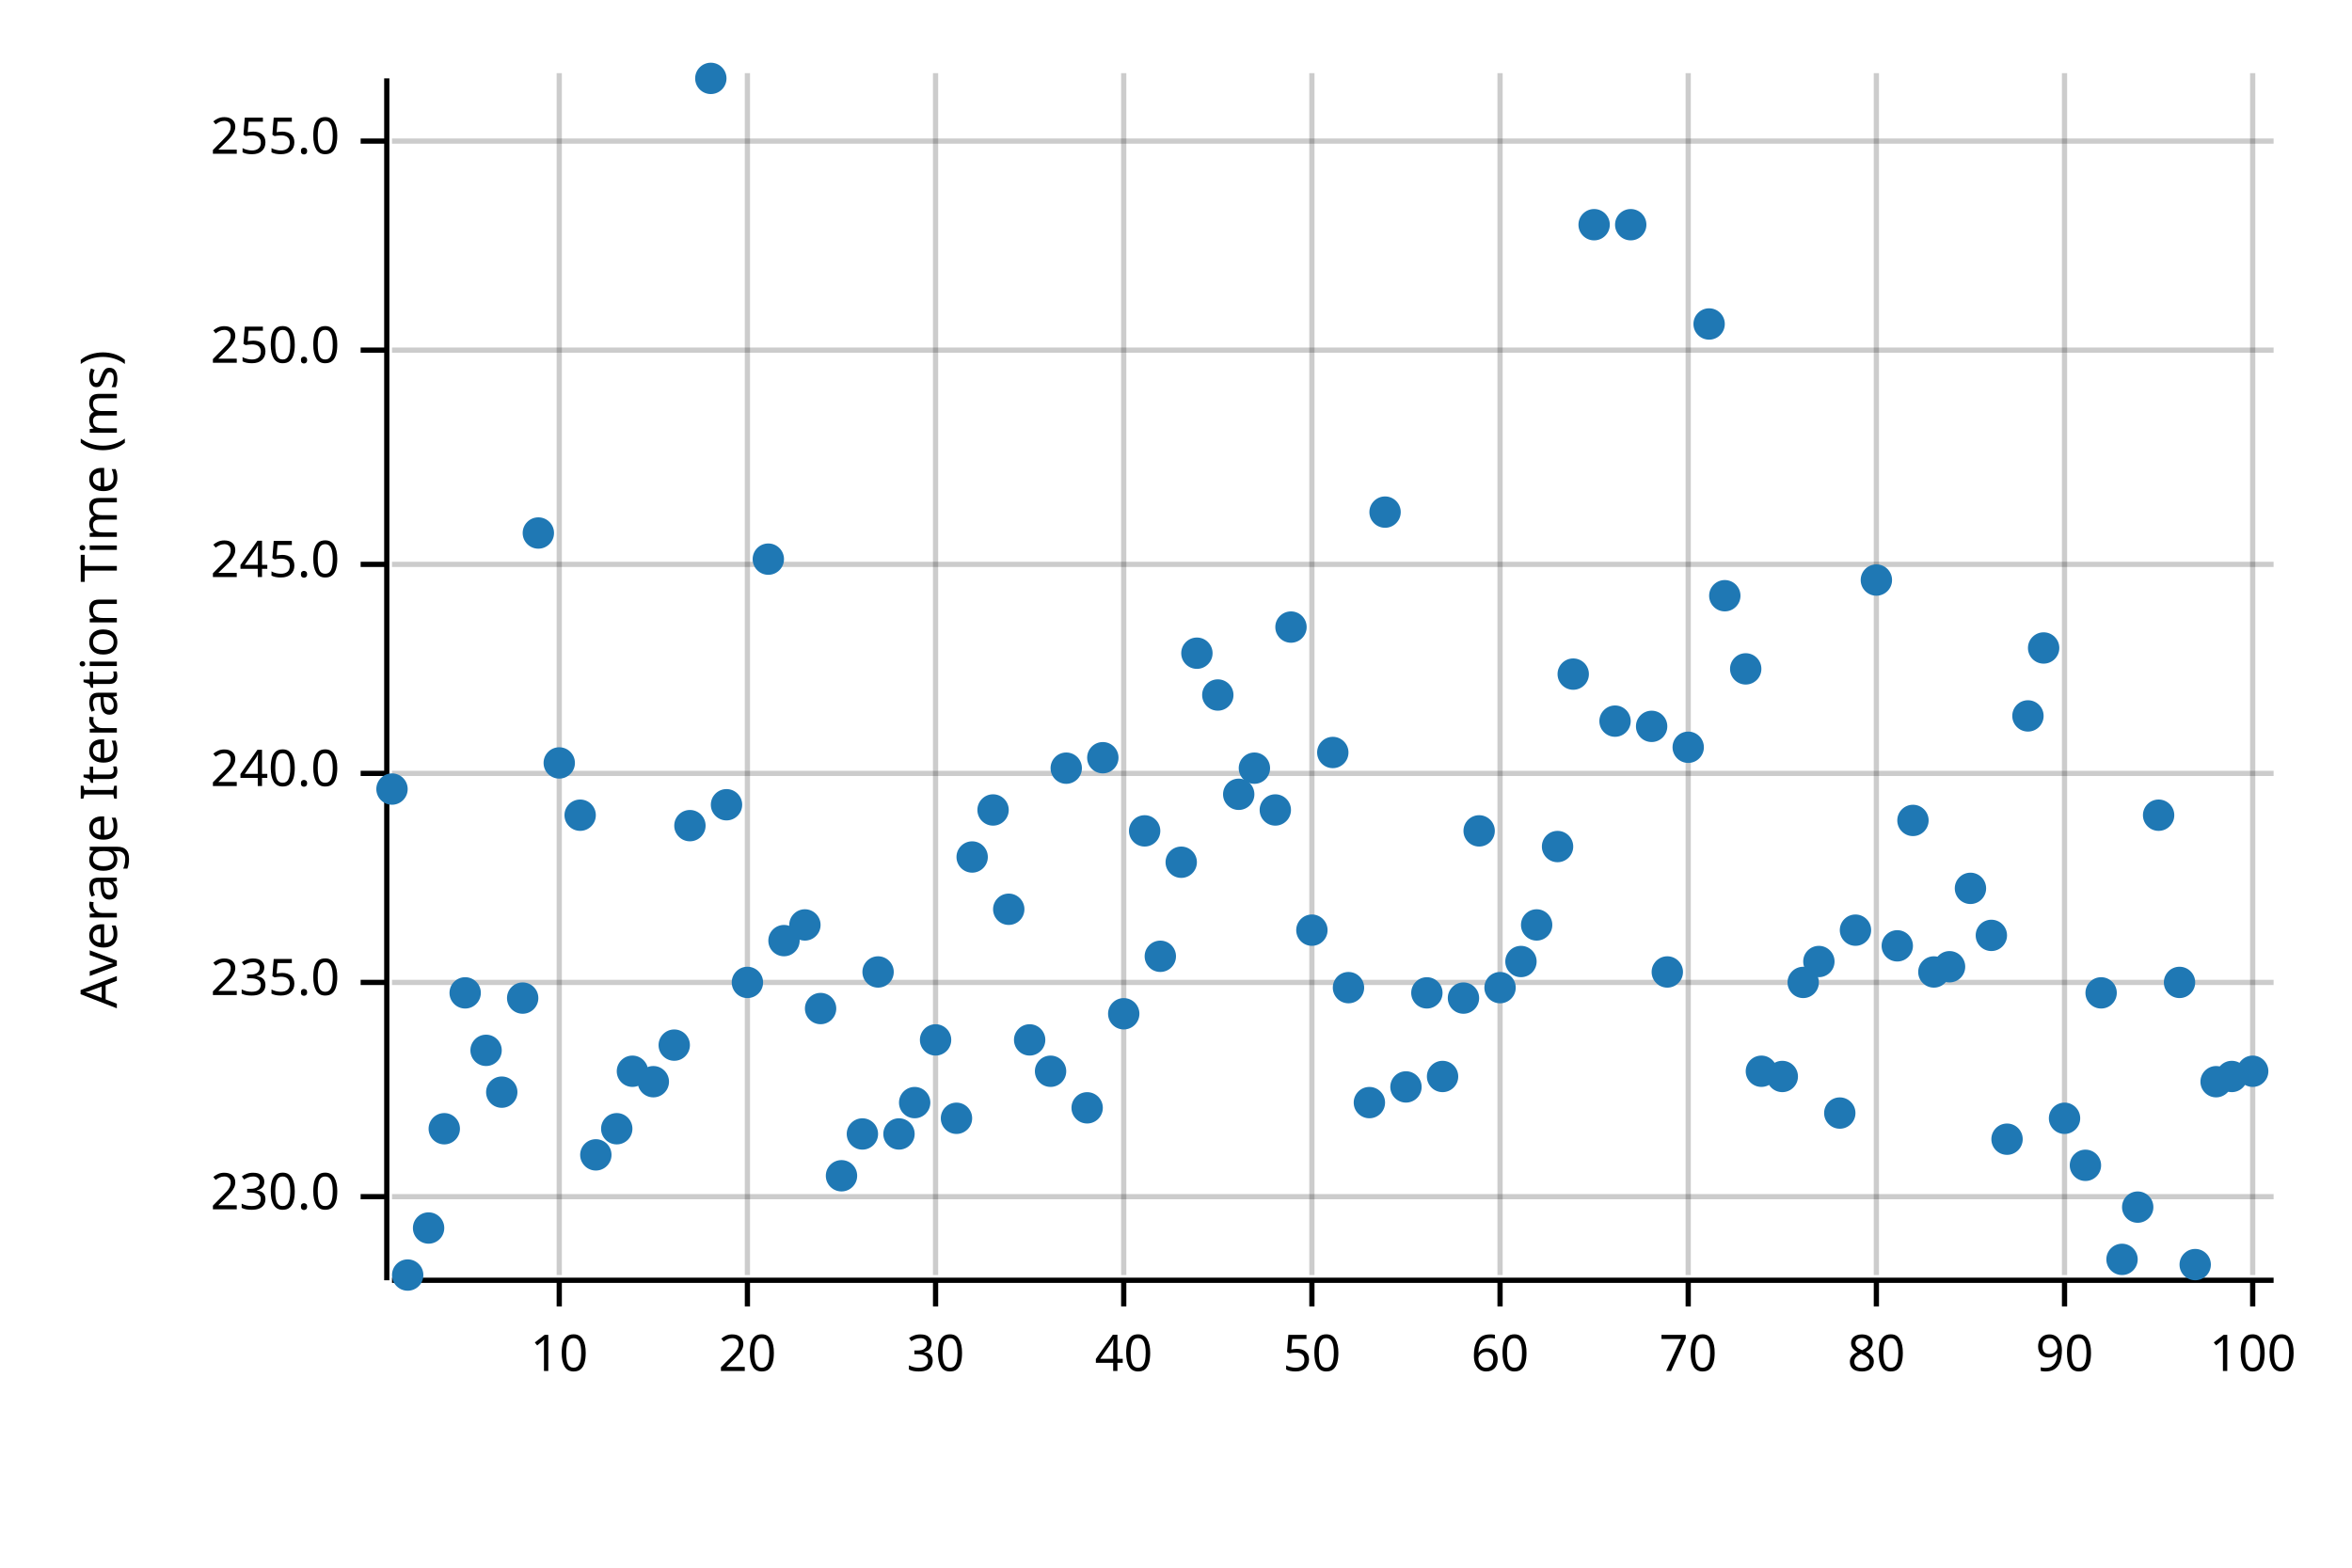
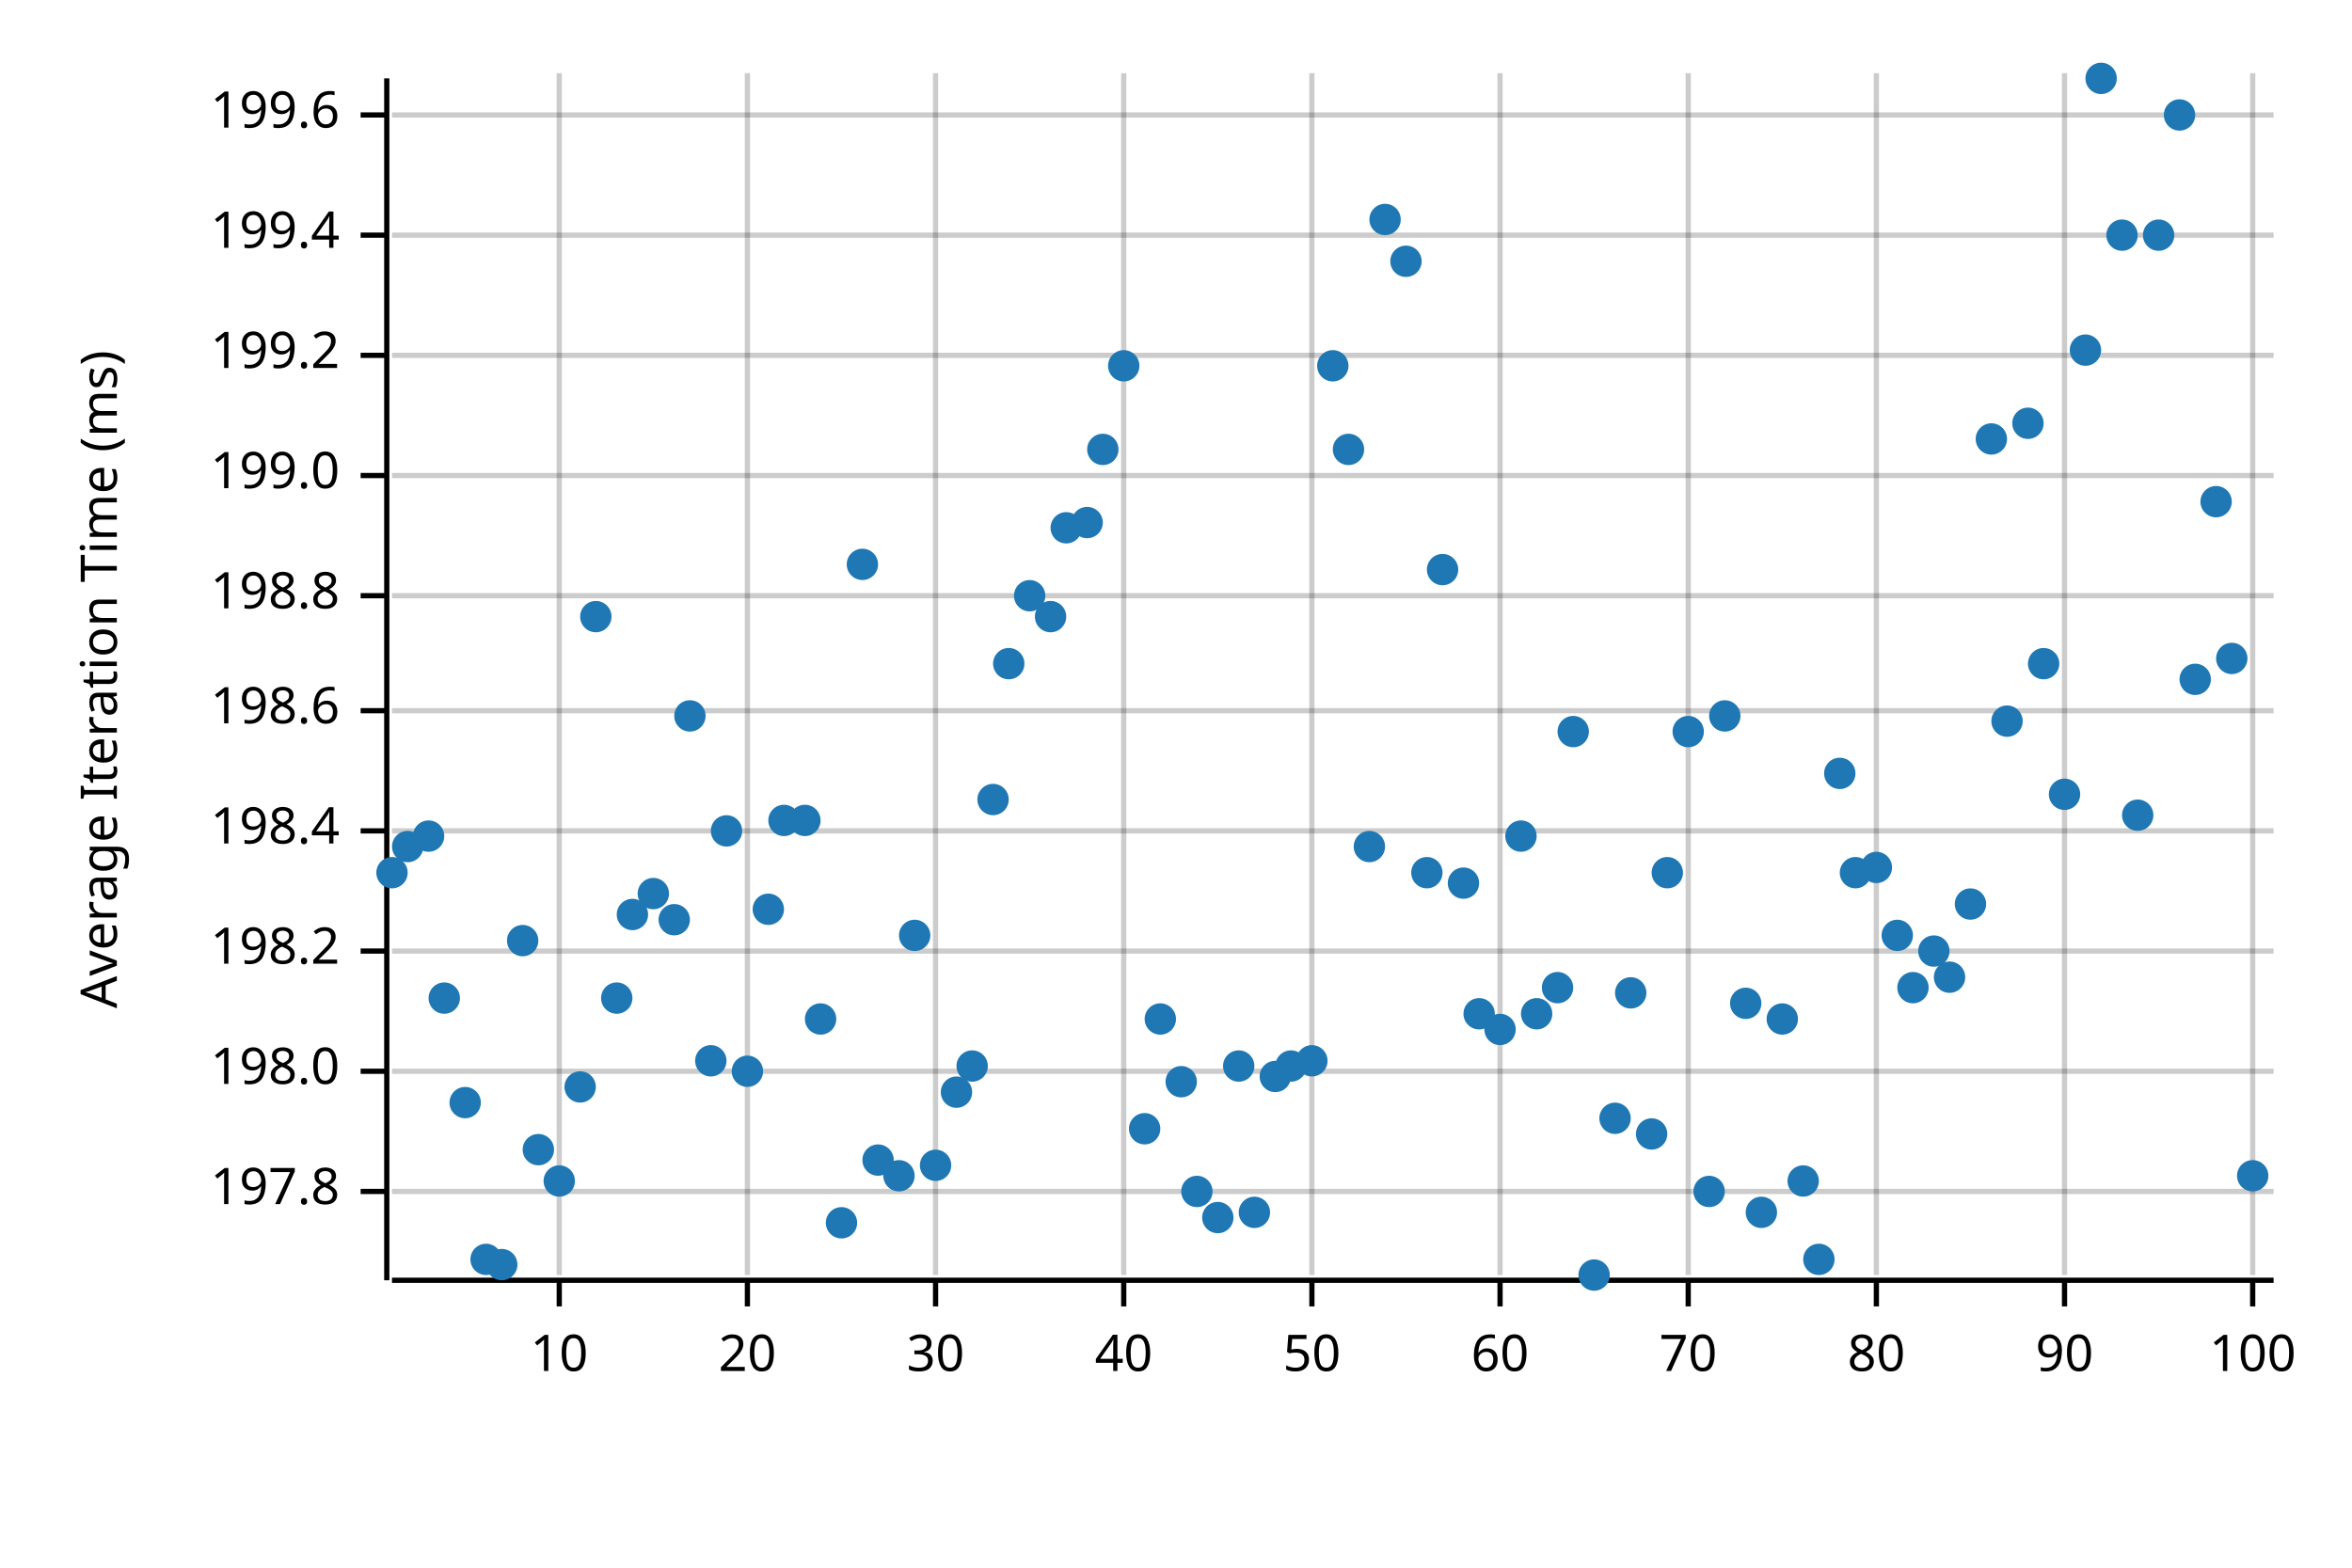
<svg xmlns="http://www.w3.org/2000/svg" width="450" height="300" viewBox="0 0 450 300">
  <text x="15" y="130" dy="0.76em" text-anchor="middle" font-family="sans-serif" font-size="9.677" opacity="1" fill="#000000" transform="rotate(270, 15, 130)">
Average Iteration Time (ms)
</text>
  <line opacity="0.2" stroke="#000000" stroke-width="1" x1="107" y1="244" x2="107" y2="14" />
  <line opacity="0.2" stroke="#000000" stroke-width="1" x1="143" y1="244" x2="143" y2="14" />
  <line opacity="0.2" stroke="#000000" stroke-width="1" x1="179" y1="244" x2="179" y2="14" />
  <line opacity="0.2" stroke="#000000" stroke-width="1" x1="215" y1="244" x2="215" y2="14" />
  <line opacity="0.2" stroke="#000000" stroke-width="1" x1="251" y1="244" x2="251" y2="14" />
  <line opacity="0.2" stroke="#000000" stroke-width="1" x1="287" y1="244" x2="287" y2="14" />
  <line opacity="0.2" stroke="#000000" stroke-width="1" x1="323" y1="244" x2="323" y2="14" />
  <line opacity="0.2" stroke="#000000" stroke-width="1" x1="359" y1="244" x2="359" y2="14" />
  <line opacity="0.2" stroke="#000000" stroke-width="1" x1="395" y1="244" x2="395" y2="14" />
  <line opacity="0.2" stroke="#000000" stroke-width="1" x1="431" y1="244" x2="431" y2="14" />
-   <line opacity="0.2" stroke="#000000" stroke-width="1" x1="75" y1="229" x2="435" y2="229" />
-   <line opacity="0.2" stroke="#000000" stroke-width="1" x1="75" y1="188" x2="435" y2="188" />
-   <line opacity="0.2" stroke="#000000" stroke-width="1" x1="75" y1="148" x2="435" y2="148" />
-   <line opacity="0.2" stroke="#000000" stroke-width="1" x1="75" y1="108" x2="435" y2="108" />
-   <line opacity="0.2" stroke="#000000" stroke-width="1" x1="75" y1="67" x2="435" y2="67" />
-   <line opacity="0.2" stroke="#000000" stroke-width="1" x1="75" y1="27" x2="435" y2="27" />
+   <line opacity="0.2" stroke="#000000" stroke-width="1" x1="75" y1="228" x2="435" y2="228" />
+   <line opacity="0.2" stroke="#000000" stroke-width="1" x1="75" y1="205" x2="435" y2="205" />
+   <line opacity="0.2" stroke="#000000" stroke-width="1" x1="75" y1="182" x2="435" y2="182" />
+   <line opacity="0.2" stroke="#000000" stroke-width="1" x1="75" y1="159" x2="435" y2="159" />
+   <line opacity="0.2" stroke="#000000" stroke-width="1" x1="75" y1="136" x2="435" y2="136" />
+   <line opacity="0.2" stroke="#000000" stroke-width="1" x1="75" y1="114" x2="435" y2="114" />
+   <line opacity="0.2" stroke="#000000" stroke-width="1" x1="75" y1="91" x2="435" y2="91" />
+   <line opacity="0.2" stroke="#000000" stroke-width="1" x1="75" y1="68" x2="435" y2="68" />
+   <line opacity="0.2" stroke="#000000" stroke-width="1" x1="75" y1="45" x2="435" y2="45" />
+   <line opacity="0.2" stroke="#000000" stroke-width="1" x1="75" y1="22" x2="435" y2="22" />
  <polyline fill="none" opacity="1" stroke="#000000" stroke-width="1" points="74,15 74,245 " />
-   <text x="65" y="229" dy="0.5ex" text-anchor="end" font-family="sans-serif" font-size="9.677" opacity="1" fill="#000000">
- 230.0
- </text>
-   <polyline fill="none" opacity="1" stroke="#000000" stroke-width="1" points="69,229 74,229 " />
-   <text x="65" y="188" dy="0.5ex" text-anchor="end" font-family="sans-serif" font-size="9.677" opacity="1" fill="#000000">
- 235.0
- </text>
-   <polyline fill="none" opacity="1" stroke="#000000" stroke-width="1" points="69,188 74,188 " />
-   <text x="65" y="148" dy="0.5ex" text-anchor="end" font-family="sans-serif" font-size="9.677" opacity="1" fill="#000000">
- 240.0
- </text>
-   <polyline fill="none" opacity="1" stroke="#000000" stroke-width="1" points="69,148 74,148 " />
-   <text x="65" y="108" dy="0.5ex" text-anchor="end" font-family="sans-serif" font-size="9.677" opacity="1" fill="#000000">
- 245.0
- </text>
-   <polyline fill="none" opacity="1" stroke="#000000" stroke-width="1" points="69,108 74,108 " />
-   <text x="65" y="67" dy="0.5ex" text-anchor="end" font-family="sans-serif" font-size="9.677" opacity="1" fill="#000000">
- 250.0
- </text>
-   <polyline fill="none" opacity="1" stroke="#000000" stroke-width="1" points="69,67 74,67 " />
-   <text x="65" y="27" dy="0.5ex" text-anchor="end" font-family="sans-serif" font-size="9.677" opacity="1" fill="#000000">
- 255.0
- </text>
-   <polyline fill="none" opacity="1" stroke="#000000" stroke-width="1" points="69,27 74,27 " />
+   <text x="65" y="228" dy="0.5ex" text-anchor="end" font-family="sans-serif" font-size="9.677" opacity="1" fill="#000000">
+ 197.8
+ </text>
+   <polyline fill="none" opacity="1" stroke="#000000" stroke-width="1" points="69,228 74,228 " />
+   <text x="65" y="205" dy="0.5ex" text-anchor="end" font-family="sans-serif" font-size="9.677" opacity="1" fill="#000000">
+ 198.0
+ </text>
+   <polyline fill="none" opacity="1" stroke="#000000" stroke-width="1" points="69,205 74,205 " />
+   <text x="65" y="182" dy="0.5ex" text-anchor="end" font-family="sans-serif" font-size="9.677" opacity="1" fill="#000000">
+ 198.2
+ </text>
+   <polyline fill="none" opacity="1" stroke="#000000" stroke-width="1" points="69,182 74,182 " />
+   <text x="65" y="159" dy="0.5ex" text-anchor="end" font-family="sans-serif" font-size="9.677" opacity="1" fill="#000000">
+ 198.4
+ </text>
+   <polyline fill="none" opacity="1" stroke="#000000" stroke-width="1" points="69,159 74,159 " />
+   <text x="65" y="136" dy="0.5ex" text-anchor="end" font-family="sans-serif" font-size="9.677" opacity="1" fill="#000000">
+ 198.6
+ </text>
+   <polyline fill="none" opacity="1" stroke="#000000" stroke-width="1" points="69,136 74,136 " />
+   <text x="65" y="114" dy="0.5ex" text-anchor="end" font-family="sans-serif" font-size="9.677" opacity="1" fill="#000000">
+ 198.8
+ </text>
+   <polyline fill="none" opacity="1" stroke="#000000" stroke-width="1" points="69,114 74,114 " />
+   <text x="65" y="91" dy="0.5ex" text-anchor="end" font-family="sans-serif" font-size="9.677" opacity="1" fill="#000000">
+ 199.0
+ </text>
+   <polyline fill="none" opacity="1" stroke="#000000" stroke-width="1" points="69,91 74,91 " />
+   <text x="65" y="68" dy="0.5ex" text-anchor="end" font-family="sans-serif" font-size="9.677" opacity="1" fill="#000000">
+ 199.2
+ </text>
+   <polyline fill="none" opacity="1" stroke="#000000" stroke-width="1" points="69,68 74,68 " />
+   <text x="65" y="45" dy="0.5ex" text-anchor="end" font-family="sans-serif" font-size="9.677" opacity="1" fill="#000000">
+ 199.4
+ </text>
+   <polyline fill="none" opacity="1" stroke="#000000" stroke-width="1" points="69,45 74,45 " />
+   <text x="65" y="22" dy="0.5ex" text-anchor="end" font-family="sans-serif" font-size="9.677" opacity="1" fill="#000000">
+ 199.6
+ </text>
+   <polyline fill="none" opacity="1" stroke="#000000" stroke-width="1" points="69,22 74,22 " />
  <polyline fill="none" opacity="1" stroke="#000000" stroke-width="1" points="75,245 435,245 " />
  <text x="107" y="255" dy="0.76em" text-anchor="middle" font-family="sans-serif" font-size="9.677" opacity="1" fill="#000000">
10
</text>
  <polyline fill="none" opacity="1" stroke="#000000" stroke-width="1" points="107,245 107,250 " />
  <text x="143" y="255" dy="0.76em" text-anchor="middle" font-family="sans-serif" font-size="9.677" opacity="1" fill="#000000">
20
</text>
  <polyline fill="none" opacity="1" stroke="#000000" stroke-width="1" points="143,245 143,250 " />
  <text x="179" y="255" dy="0.76em" text-anchor="middle" font-family="sans-serif" font-size="9.677" opacity="1" fill="#000000">
30
</text>
  <polyline fill="none" opacity="1" stroke="#000000" stroke-width="1" points="179,245 179,250 " />
  <text x="215" y="255" dy="0.76em" text-anchor="middle" font-family="sans-serif" font-size="9.677" opacity="1" fill="#000000">
40
</text>
  <polyline fill="none" opacity="1" stroke="#000000" stroke-width="1" points="215,245 215,250 " />
  <text x="251" y="255" dy="0.76em" text-anchor="middle" font-family="sans-serif" font-size="9.677" opacity="1" fill="#000000">
50
</text>
  <polyline fill="none" opacity="1" stroke="#000000" stroke-width="1" points="251,245 251,250 " />
  <text x="287" y="255" dy="0.76em" text-anchor="middle" font-family="sans-serif" font-size="9.677" opacity="1" fill="#000000">
60
</text>
  <polyline fill="none" opacity="1" stroke="#000000" stroke-width="1" points="287,245 287,250 " />
  <text x="323" y="255" dy="0.76em" text-anchor="middle" font-family="sans-serif" font-size="9.677" opacity="1" fill="#000000">
70
</text>
  <polyline fill="none" opacity="1" stroke="#000000" stroke-width="1" points="323,245 323,250 " />
  <text x="359" y="255" dy="0.76em" text-anchor="middle" font-family="sans-serif" font-size="9.677" opacity="1" fill="#000000">
80
</text>
  <polyline fill="none" opacity="1" stroke="#000000" stroke-width="1" points="359,245 359,250 " />
  <text x="395" y="255" dy="0.76em" text-anchor="middle" font-family="sans-serif" font-size="9.677" opacity="1" fill="#000000">
90
</text>
  <polyline fill="none" opacity="1" stroke="#000000" stroke-width="1" points="395,245 395,250 " />
  <text x="431" y="255" dy="0.76em" text-anchor="middle" font-family="sans-serif" font-size="9.677" opacity="1" fill="#000000">
100
</text>
  <polyline fill="none" opacity="1" stroke="#000000" stroke-width="1" points="431,245 431,250 " />
-   <circle cx="75" cy="151" r="3" opacity="1" fill="#1F78B4" stroke="none" stroke-width="1" />
-   <circle cx="78" cy="244" r="3" opacity="1" fill="#1F78B4" stroke="none" stroke-width="1" />
-   <circle cx="82" cy="235" r="3" opacity="1" fill="#1F78B4" stroke="none" stroke-width="1" />
-   <circle cx="85" cy="216" r="3" opacity="1" fill="#1F78B4" stroke="none" stroke-width="1" />
-   <circle cx="89" cy="190" r="3" opacity="1" fill="#1F78B4" stroke="none" stroke-width="1" />
-   <circle cx="93" cy="201" r="3" opacity="1" fill="#1F78B4" stroke="none" stroke-width="1" />
-   <circle cx="96" cy="209" r="3" opacity="1" fill="#1F78B4" stroke="none" stroke-width="1" />
-   <circle cx="100" cy="191" r="3" opacity="1" fill="#1F78B4" stroke="none" stroke-width="1" />
-   <circle cx="103" cy="102" r="3" opacity="1" fill="#1F78B4" stroke="none" stroke-width="1" />
-   <circle cx="107" cy="146" r="3" opacity="1" fill="#1F78B4" stroke="none" stroke-width="1" />
-   <circle cx="111" cy="156" r="3" opacity="1" fill="#1F78B4" stroke="none" stroke-width="1" />
-   <circle cx="114" cy="221" r="3" opacity="1" fill="#1F78B4" stroke="none" stroke-width="1" />
-   <circle cx="118" cy="216" r="3" opacity="1" fill="#1F78B4" stroke="none" stroke-width="1" />
-   <circle cx="121" cy="205" r="3" opacity="1" fill="#1F78B4" stroke="none" stroke-width="1" />
-   <circle cx="125" cy="207" r="3" opacity="1" fill="#1F78B4" stroke="none" stroke-width="1" />
-   <circle cx="129" cy="200" r="3" opacity="1" fill="#1F78B4" stroke="none" stroke-width="1" />
-   <circle cx="132" cy="158" r="3" opacity="1" fill="#1F78B4" stroke="none" stroke-width="1" />
-   <circle cx="136" cy="15" r="3" opacity="1" fill="#1F78B4" stroke="none" stroke-width="1" />
-   <circle cx="139" cy="154" r="3" opacity="1" fill="#1F78B4" stroke="none" stroke-width="1" />
-   <circle cx="143" cy="188" r="3" opacity="1" fill="#1F78B4" stroke="none" stroke-width="1" />
-   <circle cx="147" cy="107" r="3" opacity="1" fill="#1F78B4" stroke="none" stroke-width="1" />
-   <circle cx="150" cy="180" r="3" opacity="1" fill="#1F78B4" stroke="none" stroke-width="1" />
-   <circle cx="154" cy="177" r="3" opacity="1" fill="#1F78B4" stroke="none" stroke-width="1" />
-   <circle cx="157" cy="193" r="3" opacity="1" fill="#1F78B4" stroke="none" stroke-width="1" />
-   <circle cx="161" cy="225" r="3" opacity="1" fill="#1F78B4" stroke="none" stroke-width="1" />
-   <circle cx="165" cy="217" r="3" opacity="1" fill="#1F78B4" stroke="none" stroke-width="1" />
-   <circle cx="168" cy="186" r="3" opacity="1" fill="#1F78B4" stroke="none" stroke-width="1" />
-   <circle cx="172" cy="217" r="3" opacity="1" fill="#1F78B4" stroke="none" stroke-width="1" />
-   <circle cx="175" cy="211" r="3" opacity="1" fill="#1F78B4" stroke="none" stroke-width="1" />
-   <circle cx="179" cy="199" r="3" opacity="1" fill="#1F78B4" stroke="none" stroke-width="1" />
-   <circle cx="183" cy="214" r="3" opacity="1" fill="#1F78B4" stroke="none" stroke-width="1" />
-   <circle cx="186" cy="164" r="3" opacity="1" fill="#1F78B4" stroke="none" stroke-width="1" />
-   <circle cx="190" cy="155" r="3" opacity="1" fill="#1F78B4" stroke="none" stroke-width="1" />
-   <circle cx="193" cy="174" r="3" opacity="1" fill="#1F78B4" stroke="none" stroke-width="1" />
-   <circle cx="197" cy="199" r="3" opacity="1" fill="#1F78B4" stroke="none" stroke-width="1" />
-   <circle cx="201" cy="205" r="3" opacity="1" fill="#1F78B4" stroke="none" stroke-width="1" />
-   <circle cx="204" cy="147" r="3" opacity="1" fill="#1F78B4" stroke="none" stroke-width="1" />
-   <circle cx="208" cy="212" r="3" opacity="1" fill="#1F78B4" stroke="none" stroke-width="1" />
-   <circle cx="211" cy="145" r="3" opacity="1" fill="#1F78B4" stroke="none" stroke-width="1" />
-   <circle cx="215" cy="194" r="3" opacity="1" fill="#1F78B4" stroke="none" stroke-width="1" />
-   <circle cx="219" cy="159" r="3" opacity="1" fill="#1F78B4" stroke="none" stroke-width="1" />
-   <circle cx="222" cy="183" r="3" opacity="1" fill="#1F78B4" stroke="none" stroke-width="1" />
-   <circle cx="226" cy="165" r="3" opacity="1" fill="#1F78B4" stroke="none" stroke-width="1" />
-   <circle cx="229" cy="125" r="3" opacity="1" fill="#1F78B4" stroke="none" stroke-width="1" />
-   <circle cx="233" cy="133" r="3" opacity="1" fill="#1F78B4" stroke="none" stroke-width="1" />
-   <circle cx="237" cy="152" r="3" opacity="1" fill="#1F78B4" stroke="none" stroke-width="1" />
-   <circle cx="240" cy="147" r="3" opacity="1" fill="#1F78B4" stroke="none" stroke-width="1" />
-   <circle cx="244" cy="155" r="3" opacity="1" fill="#1F78B4" stroke="none" stroke-width="1" />
-   <circle cx="247" cy="120" r="3" opacity="1" fill="#1F78B4" stroke="none" stroke-width="1" />
-   <circle cx="251" cy="178" r="3" opacity="1" fill="#1F78B4" stroke="none" stroke-width="1" />
-   <circle cx="255" cy="144" r="3" opacity="1" fill="#1F78B4" stroke="none" stroke-width="1" />
-   <circle cx="258" cy="189" r="3" opacity="1" fill="#1F78B4" stroke="none" stroke-width="1" />
-   <circle cx="262" cy="211" r="3" opacity="1" fill="#1F78B4" stroke="none" stroke-width="1" />
-   <circle cx="265" cy="98" r="3" opacity="1" fill="#1F78B4" stroke="none" stroke-width="1" />
-   <circle cx="269" cy="208" r="3" opacity="1" fill="#1F78B4" stroke="none" stroke-width="1" />
-   <circle cx="273" cy="190" r="3" opacity="1" fill="#1F78B4" stroke="none" stroke-width="1" />
-   <circle cx="276" cy="206" r="3" opacity="1" fill="#1F78B4" stroke="none" stroke-width="1" />
-   <circle cx="280" cy="191" r="3" opacity="1" fill="#1F78B4" stroke="none" stroke-width="1" />
-   <circle cx="283" cy="159" r="3" opacity="1" fill="#1F78B4" stroke="none" stroke-width="1" />
-   <circle cx="287" cy="189" r="3" opacity="1" fill="#1F78B4" stroke="none" stroke-width="1" />
-   <circle cx="291" cy="184" r="3" opacity="1" fill="#1F78B4" stroke="none" stroke-width="1" />
-   <circle cx="294" cy="177" r="3" opacity="1" fill="#1F78B4" stroke="none" stroke-width="1" />
-   <circle cx="298" cy="162" r="3" opacity="1" fill="#1F78B4" stroke="none" stroke-width="1" />
-   <circle cx="301" cy="129" r="3" opacity="1" fill="#1F78B4" stroke="none" stroke-width="1" />
-   <circle cx="305" cy="43" r="3" opacity="1" fill="#1F78B4" stroke="none" stroke-width="1" />
-   <circle cx="309" cy="138" r="3" opacity="1" fill="#1F78B4" stroke="none" stroke-width="1" />
-   <circle cx="312" cy="43" r="3" opacity="1" fill="#1F78B4" stroke="none" stroke-width="1" />
-   <circle cx="316" cy="139" r="3" opacity="1" fill="#1F78B4" stroke="none" stroke-width="1" />
-   <circle cx="319" cy="186" r="3" opacity="1" fill="#1F78B4" stroke="none" stroke-width="1" />
-   <circle cx="323" cy="143" r="3" opacity="1" fill="#1F78B4" stroke="none" stroke-width="1" />
-   <circle cx="327" cy="62" r="3" opacity="1" fill="#1F78B4" stroke="none" stroke-width="1" />
-   <circle cx="330" cy="114" r="3" opacity="1" fill="#1F78B4" stroke="none" stroke-width="1" />
-   <circle cx="334" cy="128" r="3" opacity="1" fill="#1F78B4" stroke="none" stroke-width="1" />
-   <circle cx="337" cy="205" r="3" opacity="1" fill="#1F78B4" stroke="none" stroke-width="1" />
-   <circle cx="341" cy="206" r="3" opacity="1" fill="#1F78B4" stroke="none" stroke-width="1" />
-   <circle cx="345" cy="188" r="3" opacity="1" fill="#1F78B4" stroke="none" stroke-width="1" />
-   <circle cx="348" cy="184" r="3" opacity="1" fill="#1F78B4" stroke="none" stroke-width="1" />
-   <circle cx="352" cy="213" r="3" opacity="1" fill="#1F78B4" stroke="none" stroke-width="1" />
-   <circle cx="355" cy="178" r="3" opacity="1" fill="#1F78B4" stroke="none" stroke-width="1" />
-   <circle cx="359" cy="111" r="3" opacity="1" fill="#1F78B4" stroke="none" stroke-width="1" />
-   <circle cx="363" cy="181" r="3" opacity="1" fill="#1F78B4" stroke="none" stroke-width="1" />
-   <circle cx="366" cy="157" r="3" opacity="1" fill="#1F78B4" stroke="none" stroke-width="1" />
-   <circle cx="370" cy="186" r="3" opacity="1" fill="#1F78B4" stroke="none" stroke-width="1" />
-   <circle cx="373" cy="185" r="3" opacity="1" fill="#1F78B4" stroke="none" stroke-width="1" />
-   <circle cx="377" cy="170" r="3" opacity="1" fill="#1F78B4" stroke="none" stroke-width="1" />
-   <circle cx="381" cy="179" r="3" opacity="1" fill="#1F78B4" stroke="none" stroke-width="1" />
-   <circle cx="384" cy="218" r="3" opacity="1" fill="#1F78B4" stroke="none" stroke-width="1" />
-   <circle cx="388" cy="137" r="3" opacity="1" fill="#1F78B4" stroke="none" stroke-width="1" />
-   <circle cx="391" cy="124" r="3" opacity="1" fill="#1F78B4" stroke="none" stroke-width="1" />
-   <circle cx="395" cy="214" r="3" opacity="1" fill="#1F78B4" stroke="none" stroke-width="1" />
-   <circle cx="399" cy="223" r="3" opacity="1" fill="#1F78B4" stroke="none" stroke-width="1" />
-   <circle cx="402" cy="190" r="3" opacity="1" fill="#1F78B4" stroke="none" stroke-width="1" />
-   <circle cx="406" cy="241" r="3" opacity="1" fill="#1F78B4" stroke="none" stroke-width="1" />
-   <circle cx="409" cy="231" r="3" opacity="1" fill="#1F78B4" stroke="none" stroke-width="1" />
-   <circle cx="413" cy="156" r="3" opacity="1" fill="#1F78B4" stroke="none" stroke-width="1" />
-   <circle cx="417" cy="188" r="3" opacity="1" fill="#1F78B4" stroke="none" stroke-width="1" />
-   <circle cx="420" cy="242" r="3" opacity="1" fill="#1F78B4" stroke="none" stroke-width="1" />
-   <circle cx="424" cy="207" r="3" opacity="1" fill="#1F78B4" stroke="none" stroke-width="1" />
-   <circle cx="427" cy="206" r="3" opacity="1" fill="#1F78B4" stroke="none" stroke-width="1" />
-   <circle cx="431" cy="205" r="3" opacity="1" fill="#1F78B4" stroke="none" stroke-width="1" />
+   <circle cx="75" cy="167" r="3" opacity="1" fill="#1F78B4" stroke="none" stroke-width="1" />
+   <circle cx="78" cy="162" r="3" opacity="1" fill="#1F78B4" stroke="none" stroke-width="1" />
+   <circle cx="82" cy="160" r="3" opacity="1" fill="#1F78B4" stroke="none" stroke-width="1" />
+   <circle cx="85" cy="191" r="3" opacity="1" fill="#1F78B4" stroke="none" stroke-width="1" />
+   <circle cx="89" cy="211" r="3" opacity="1" fill="#1F78B4" stroke="none" stroke-width="1" />
+   <circle cx="93" cy="241" r="3" opacity="1" fill="#1F78B4" stroke="none" stroke-width="1" />
+   <circle cx="96" cy="242" r="3" opacity="1" fill="#1F78B4" stroke="none" stroke-width="1" />
+   <circle cx="100" cy="180" r="3" opacity="1" fill="#1F78B4" stroke="none" stroke-width="1" />
+   <circle cx="103" cy="220" r="3" opacity="1" fill="#1F78B4" stroke="none" stroke-width="1" />
+   <circle cx="107" cy="226" r="3" opacity="1" fill="#1F78B4" stroke="none" stroke-width="1" />
+   <circle cx="111" cy="208" r="3" opacity="1" fill="#1F78B4" stroke="none" stroke-width="1" />
+   <circle cx="114" cy="118" r="3" opacity="1" fill="#1F78B4" stroke="none" stroke-width="1" />
+   <circle cx="118" cy="191" r="3" opacity="1" fill="#1F78B4" stroke="none" stroke-width="1" />
+   <circle cx="121" cy="175" r="3" opacity="1" fill="#1F78B4" stroke="none" stroke-width="1" />
+   <circle cx="125" cy="171" r="3" opacity="1" fill="#1F78B4" stroke="none" stroke-width="1" />
+   <circle cx="129" cy="176" r="3" opacity="1" fill="#1F78B4" stroke="none" stroke-width="1" />
+   <circle cx="132" cy="137" r="3" opacity="1" fill="#1F78B4" stroke="none" stroke-width="1" />
+   <circle cx="136" cy="203" r="3" opacity="1" fill="#1F78B4" stroke="none" stroke-width="1" />
+   <circle cx="139" cy="159" r="3" opacity="1" fill="#1F78B4" stroke="none" stroke-width="1" />
+   <circle cx="143" cy="205" r="3" opacity="1" fill="#1F78B4" stroke="none" stroke-width="1" />
+   <circle cx="147" cy="174" r="3" opacity="1" fill="#1F78B4" stroke="none" stroke-width="1" />
+   <circle cx="150" cy="157" r="3" opacity="1" fill="#1F78B4" stroke="none" stroke-width="1" />
+   <circle cx="154" cy="157" r="3" opacity="1" fill="#1F78B4" stroke="none" stroke-width="1" />
+   <circle cx="157" cy="195" r="3" opacity="1" fill="#1F78B4" stroke="none" stroke-width="1" />
+   <circle cx="161" cy="234" r="3" opacity="1" fill="#1F78B4" stroke="none" stroke-width="1" />
+   <circle cx="165" cy="108" r="3" opacity="1" fill="#1F78B4" stroke="none" stroke-width="1" />
+   <circle cx="168" cy="222" r="3" opacity="1" fill="#1F78B4" stroke="none" stroke-width="1" />
+   <circle cx="172" cy="225" r="3" opacity="1" fill="#1F78B4" stroke="none" stroke-width="1" />
+   <circle cx="175" cy="179" r="3" opacity="1" fill="#1F78B4" stroke="none" stroke-width="1" />
+   <circle cx="179" cy="223" r="3" opacity="1" fill="#1F78B4" stroke="none" stroke-width="1" />
+   <circle cx="183" cy="209" r="3" opacity="1" fill="#1F78B4" stroke="none" stroke-width="1" />
+   <circle cx="186" cy="204" r="3" opacity="1" fill="#1F78B4" stroke="none" stroke-width="1" />
+   <circle cx="190" cy="153" r="3" opacity="1" fill="#1F78B4" stroke="none" stroke-width="1" />
+   <circle cx="193" cy="127" r="3" opacity="1" fill="#1F78B4" stroke="none" stroke-width="1" />
+   <circle cx="197" cy="114" r="3" opacity="1" fill="#1F78B4" stroke="none" stroke-width="1" />
+   <circle cx="201" cy="118" r="3" opacity="1" fill="#1F78B4" stroke="none" stroke-width="1" />
+   <circle cx="204" cy="101" r="3" opacity="1" fill="#1F78B4" stroke="none" stroke-width="1" />
+   <circle cx="208" cy="100" r="3" opacity="1" fill="#1F78B4" stroke="none" stroke-width="1" />
+   <circle cx="211" cy="86" r="3" opacity="1" fill="#1F78B4" stroke="none" stroke-width="1" />
+   <circle cx="215" cy="70" r="3" opacity="1" fill="#1F78B4" stroke="none" stroke-width="1" />
+   <circle cx="219" cy="216" r="3" opacity="1" fill="#1F78B4" stroke="none" stroke-width="1" />
+   <circle cx="222" cy="195" r="3" opacity="1" fill="#1F78B4" stroke="none" stroke-width="1" />
+   <circle cx="226" cy="207" r="3" opacity="1" fill="#1F78B4" stroke="none" stroke-width="1" />
+   <circle cx="229" cy="228" r="3" opacity="1" fill="#1F78B4" stroke="none" stroke-width="1" />
+   <circle cx="233" cy="233" r="3" opacity="1" fill="#1F78B4" stroke="none" stroke-width="1" />
+   <circle cx="237" cy="204" r="3" opacity="1" fill="#1F78B4" stroke="none" stroke-width="1" />
+   <circle cx="240" cy="232" r="3" opacity="1" fill="#1F78B4" stroke="none" stroke-width="1" />
+   <circle cx="244" cy="206" r="3" opacity="1" fill="#1F78B4" stroke="none" stroke-width="1" />
+   <circle cx="247" cy="204" r="3" opacity="1" fill="#1F78B4" stroke="none" stroke-width="1" />
+   <circle cx="251" cy="203" r="3" opacity="1" fill="#1F78B4" stroke="none" stroke-width="1" />
+   <circle cx="255" cy="70" r="3" opacity="1" fill="#1F78B4" stroke="none" stroke-width="1" />
+   <circle cx="258" cy="86" r="3" opacity="1" fill="#1F78B4" stroke="none" stroke-width="1" />
+   <circle cx="262" cy="162" r="3" opacity="1" fill="#1F78B4" stroke="none" stroke-width="1" />
+   <circle cx="265" cy="42" r="3" opacity="1" fill="#1F78B4" stroke="none" stroke-width="1" />
+   <circle cx="269" cy="50" r="3" opacity="1" fill="#1F78B4" stroke="none" stroke-width="1" />
+   <circle cx="273" cy="167" r="3" opacity="1" fill="#1F78B4" stroke="none" stroke-width="1" />
+   <circle cx="276" cy="109" r="3" opacity="1" fill="#1F78B4" stroke="none" stroke-width="1" />
+   <circle cx="280" cy="169" r="3" opacity="1" fill="#1F78B4" stroke="none" stroke-width="1" />
+   <circle cx="283" cy="194" r="3" opacity="1" fill="#1F78B4" stroke="none" stroke-width="1" />
+   <circle cx="287" cy="197" r="3" opacity="1" fill="#1F78B4" stroke="none" stroke-width="1" />
+   <circle cx="291" cy="160" r="3" opacity="1" fill="#1F78B4" stroke="none" stroke-width="1" />
+   <circle cx="294" cy="194" r="3" opacity="1" fill="#1F78B4" stroke="none" stroke-width="1" />
+   <circle cx="298" cy="189" r="3" opacity="1" fill="#1F78B4" stroke="none" stroke-width="1" />
+   <circle cx="301" cy="140" r="3" opacity="1" fill="#1F78B4" stroke="none" stroke-width="1" />
+   <circle cx="305" cy="244" r="3" opacity="1" fill="#1F78B4" stroke="none" stroke-width="1" />
+   <circle cx="309" cy="214" r="3" opacity="1" fill="#1F78B4" stroke="none" stroke-width="1" />
+   <circle cx="312" cy="190" r="3" opacity="1" fill="#1F78B4" stroke="none" stroke-width="1" />
+   <circle cx="316" cy="217" r="3" opacity="1" fill="#1F78B4" stroke="none" stroke-width="1" />
+   <circle cx="319" cy="167" r="3" opacity="1" fill="#1F78B4" stroke="none" stroke-width="1" />
+   <circle cx="323" cy="140" r="3" opacity="1" fill="#1F78B4" stroke="none" stroke-width="1" />
+   <circle cx="327" cy="228" r="3" opacity="1" fill="#1F78B4" stroke="none" stroke-width="1" />
+   <circle cx="330" cy="137" r="3" opacity="1" fill="#1F78B4" stroke="none" stroke-width="1" />
+   <circle cx="334" cy="192" r="3" opacity="1" fill="#1F78B4" stroke="none" stroke-width="1" />
+   <circle cx="337" cy="232" r="3" opacity="1" fill="#1F78B4" stroke="none" stroke-width="1" />
+   <circle cx="341" cy="195" r="3" opacity="1" fill="#1F78B4" stroke="none" stroke-width="1" />
+   <circle cx="345" cy="226" r="3" opacity="1" fill="#1F78B4" stroke="none" stroke-width="1" />
+   <circle cx="348" cy="241" r="3" opacity="1" fill="#1F78B4" stroke="none" stroke-width="1" />
+   <circle cx="352" cy="148" r="3" opacity="1" fill="#1F78B4" stroke="none" stroke-width="1" />
+   <circle cx="355" cy="167" r="3" opacity="1" fill="#1F78B4" stroke="none" stroke-width="1" />
+   <circle cx="359" cy="166" r="3" opacity="1" fill="#1F78B4" stroke="none" stroke-width="1" />
+   <circle cx="363" cy="179" r="3" opacity="1" fill="#1F78B4" stroke="none" stroke-width="1" />
+   <circle cx="366" cy="189" r="3" opacity="1" fill="#1F78B4" stroke="none" stroke-width="1" />
+   <circle cx="370" cy="182" r="3" opacity="1" fill="#1F78B4" stroke="none" stroke-width="1" />
+   <circle cx="373" cy="187" r="3" opacity="1" fill="#1F78B4" stroke="none" stroke-width="1" />
+   <circle cx="377" cy="173" r="3" opacity="1" fill="#1F78B4" stroke="none" stroke-width="1" />
+   <circle cx="381" cy="84" r="3" opacity="1" fill="#1F78B4" stroke="none" stroke-width="1" />
+   <circle cx="384" cy="138" r="3" opacity="1" fill="#1F78B4" stroke="none" stroke-width="1" />
+   <circle cx="388" cy="81" r="3" opacity="1" fill="#1F78B4" stroke="none" stroke-width="1" />
+   <circle cx="391" cy="127" r="3" opacity="1" fill="#1F78B4" stroke="none" stroke-width="1" />
+   <circle cx="395" cy="152" r="3" opacity="1" fill="#1F78B4" stroke="none" stroke-width="1" />
+   <circle cx="399" cy="67" r="3" opacity="1" fill="#1F78B4" stroke="none" stroke-width="1" />
+   <circle cx="402" cy="15" r="3" opacity="1" fill="#1F78B4" stroke="none" stroke-width="1" />
+   <circle cx="406" cy="45" r="3" opacity="1" fill="#1F78B4" stroke="none" stroke-width="1" />
+   <circle cx="409" cy="156" r="3" opacity="1" fill="#1F78B4" stroke="none" stroke-width="1" />
+   <circle cx="413" cy="45" r="3" opacity="1" fill="#1F78B4" stroke="none" stroke-width="1" />
+   <circle cx="417" cy="22" r="3" opacity="1" fill="#1F78B4" stroke="none" stroke-width="1" />
+   <circle cx="420" cy="130" r="3" opacity="1" fill="#1F78B4" stroke="none" stroke-width="1" />
+   <circle cx="424" cy="96" r="3" opacity="1" fill="#1F78B4" stroke="none" stroke-width="1" />
+   <circle cx="427" cy="126" r="3" opacity="1" fill="#1F78B4" stroke="none" stroke-width="1" />
+   <circle cx="431" cy="225" r="3" opacity="1" fill="#1F78B4" stroke="none" stroke-width="1" />
</svg>
